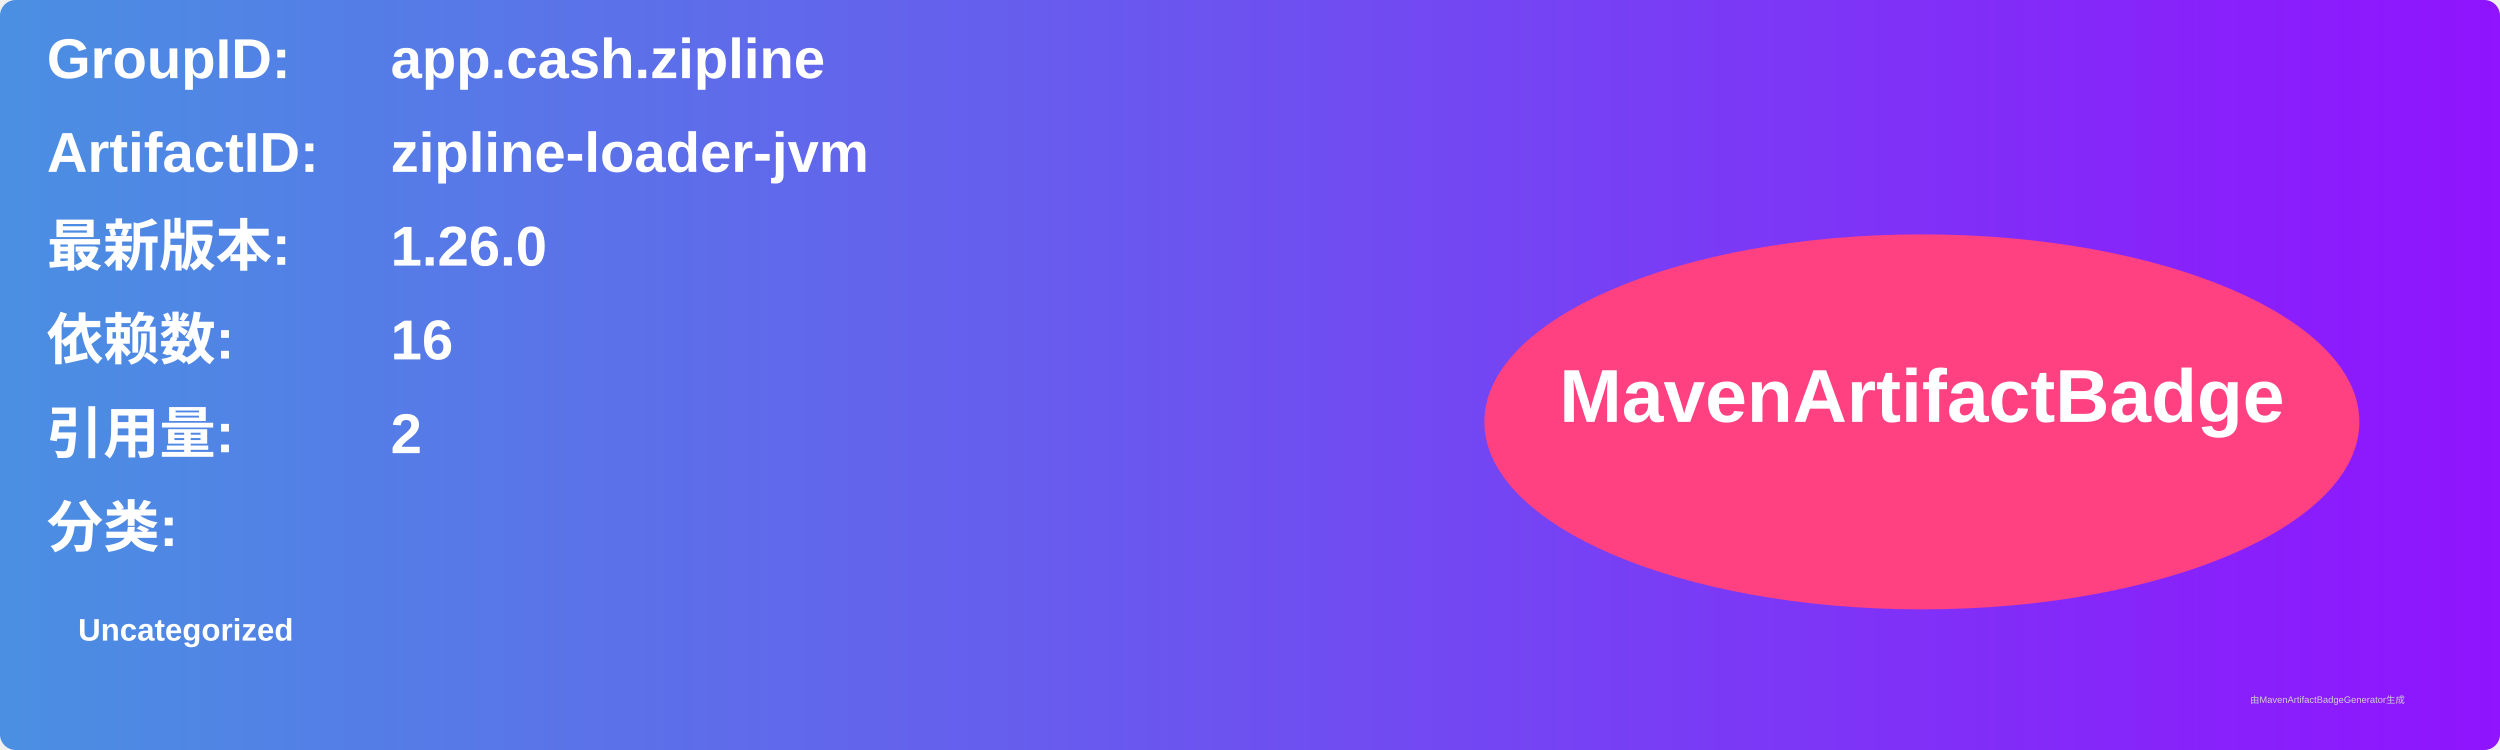
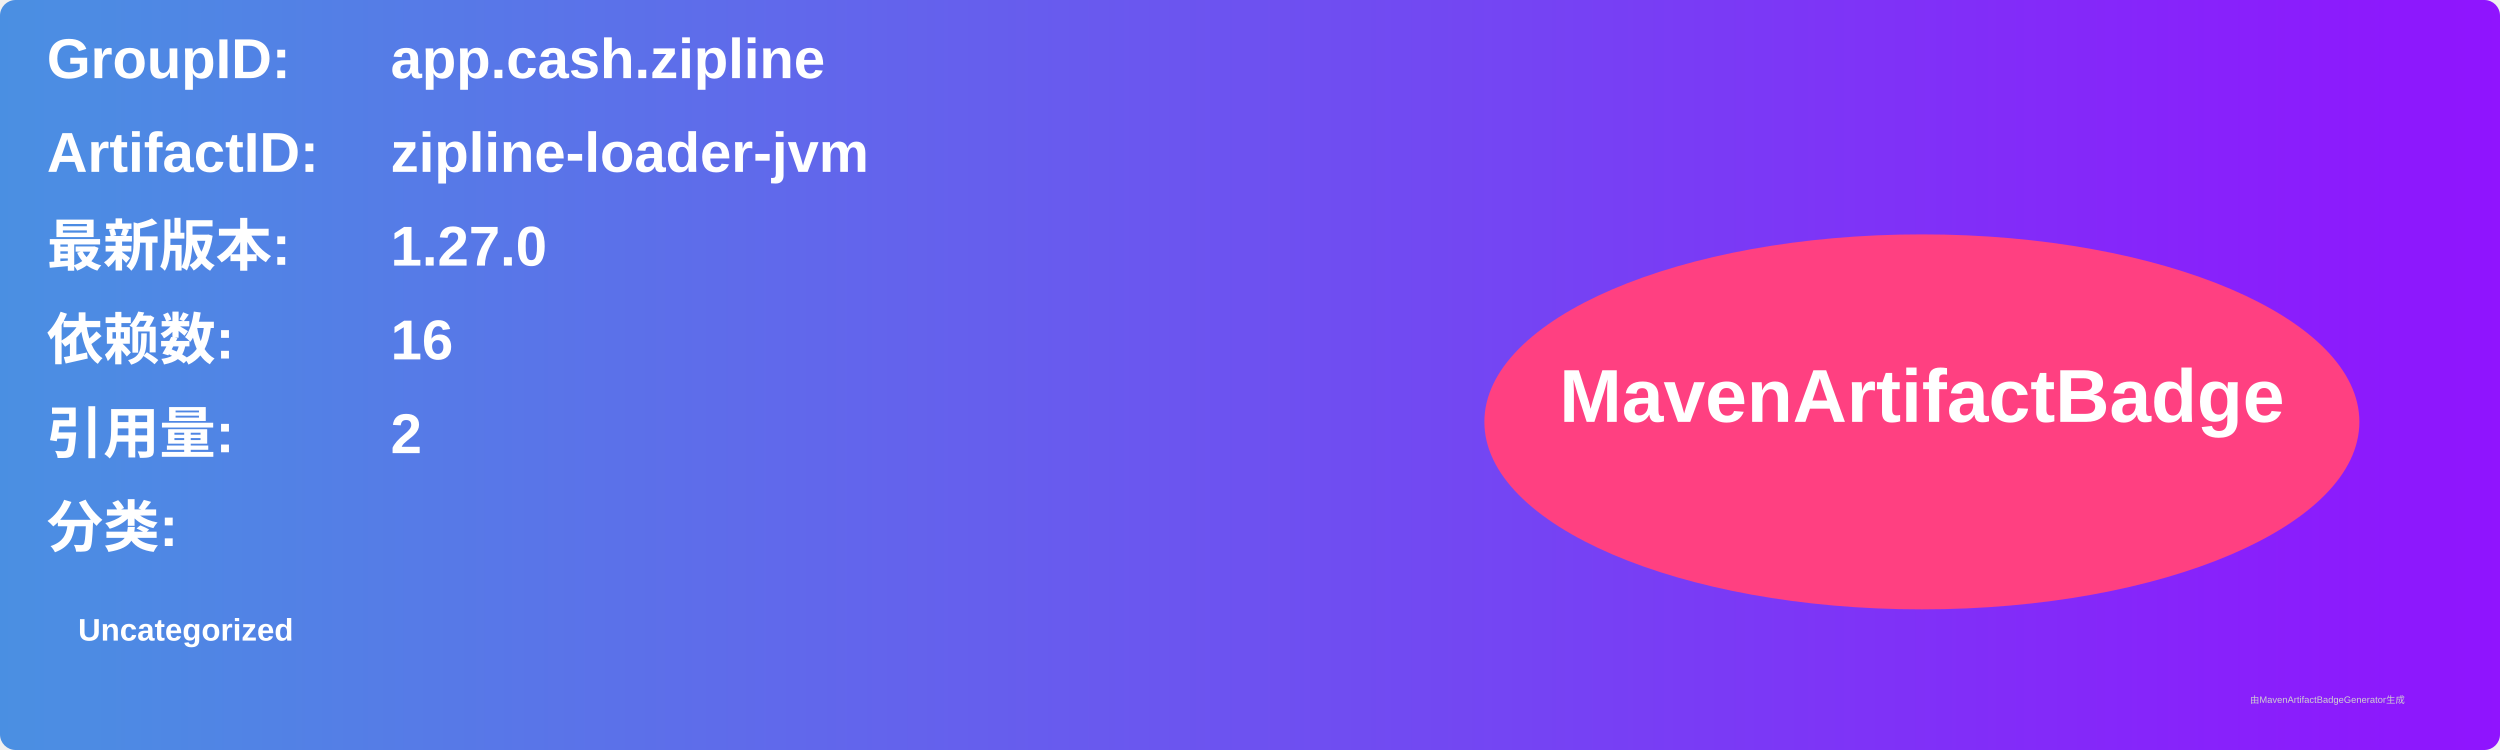
<svg xmlns="http://www.w3.org/2000/svg" width="800" height="240" viewBox="0 0 800 240">
  <linearGradient id="grad" x1="0%" y1="0%" x2="100%" y2="0%">
    <stop offset="0%" stop-color="#4a90e2" />
    <stop offset="100%" stop-color="#9013fe" />
  </linearGradient>
  <rect width="100%" height="100%" rx="5" ry="5" fill="url(#grad)" />
  <g transform="translate(15, 15)">
    <text x="0" y="10" font-family="Arial" font-size="18" fill="white" font-weight="bold" width="260">GroupID:</text>
    <text x="110" y="10" font-family="Arial" font-size="18" fill="white" font-weight="bold" width="460">app.cash.zipline</text>
    <text x="0" y="40" font-family="Arial" font-size="18" fill="white" font-weight="bold" width="260">ArtifactID:</text>
    <text x="110" y="40" font-family="Arial" font-size="18" fill="white" font-weight="bold" width="460">zipline-loader-jvm</text>
    <text x="0" y="70" font-family="Arial" font-size="18" fill="white" font-weight="bold">最新版本:</text>
    <text x="110" y="70" font-family="Arial" font-size="18" fill="white" font-weight="bold">
-       <tspan font-weight="bold">1.26.0</tspan>
+       <tspan font-weight="bold">1.27.0</tspan>
    </text>
    <text x="0" y="100" font-family="Arial" font-size="18" fill="white" font-weight="bold">依赖数: </text>
    <text x="110" y="100" font-family="Arial" font-size="18" fill="white">
      <tspan font-weight="bold">16</tspan>
    </text>
    <text x="0" y="130" font-family="Arial" font-size="18" fill="white" font-weight="bold">引用量: </text>
    <text x="110" y="130" font-family="Arial" font-size="18" fill="white">
      <tspan font-weight="bold">2</tspan>
    </text>
    <text x="0" y="160" font-family="Arial" font-size="18" fill="white" font-weight="bold">分类:</text>
    <text x="10" y="190" font-family="Arial" font-size="10" fill="white">
      <tspan font-weight="bold">Uncategorized</tspan>
    </text>
    <ellipse cx="600" cy="120" rx="140" ry="60" fill="#ff4081" />
    <text x="600" y="120" text-anchor="middle" font-family="Arial" font-size="24" fill="white" font-weight="bold">MavenArtifactBadge</text>
  </g>
  <text x="720" y="225" font-family="Arial" font-size="3" fill="#d0d0d0">由MavenArtifactBadgeGenerator生成</text>
</svg>
